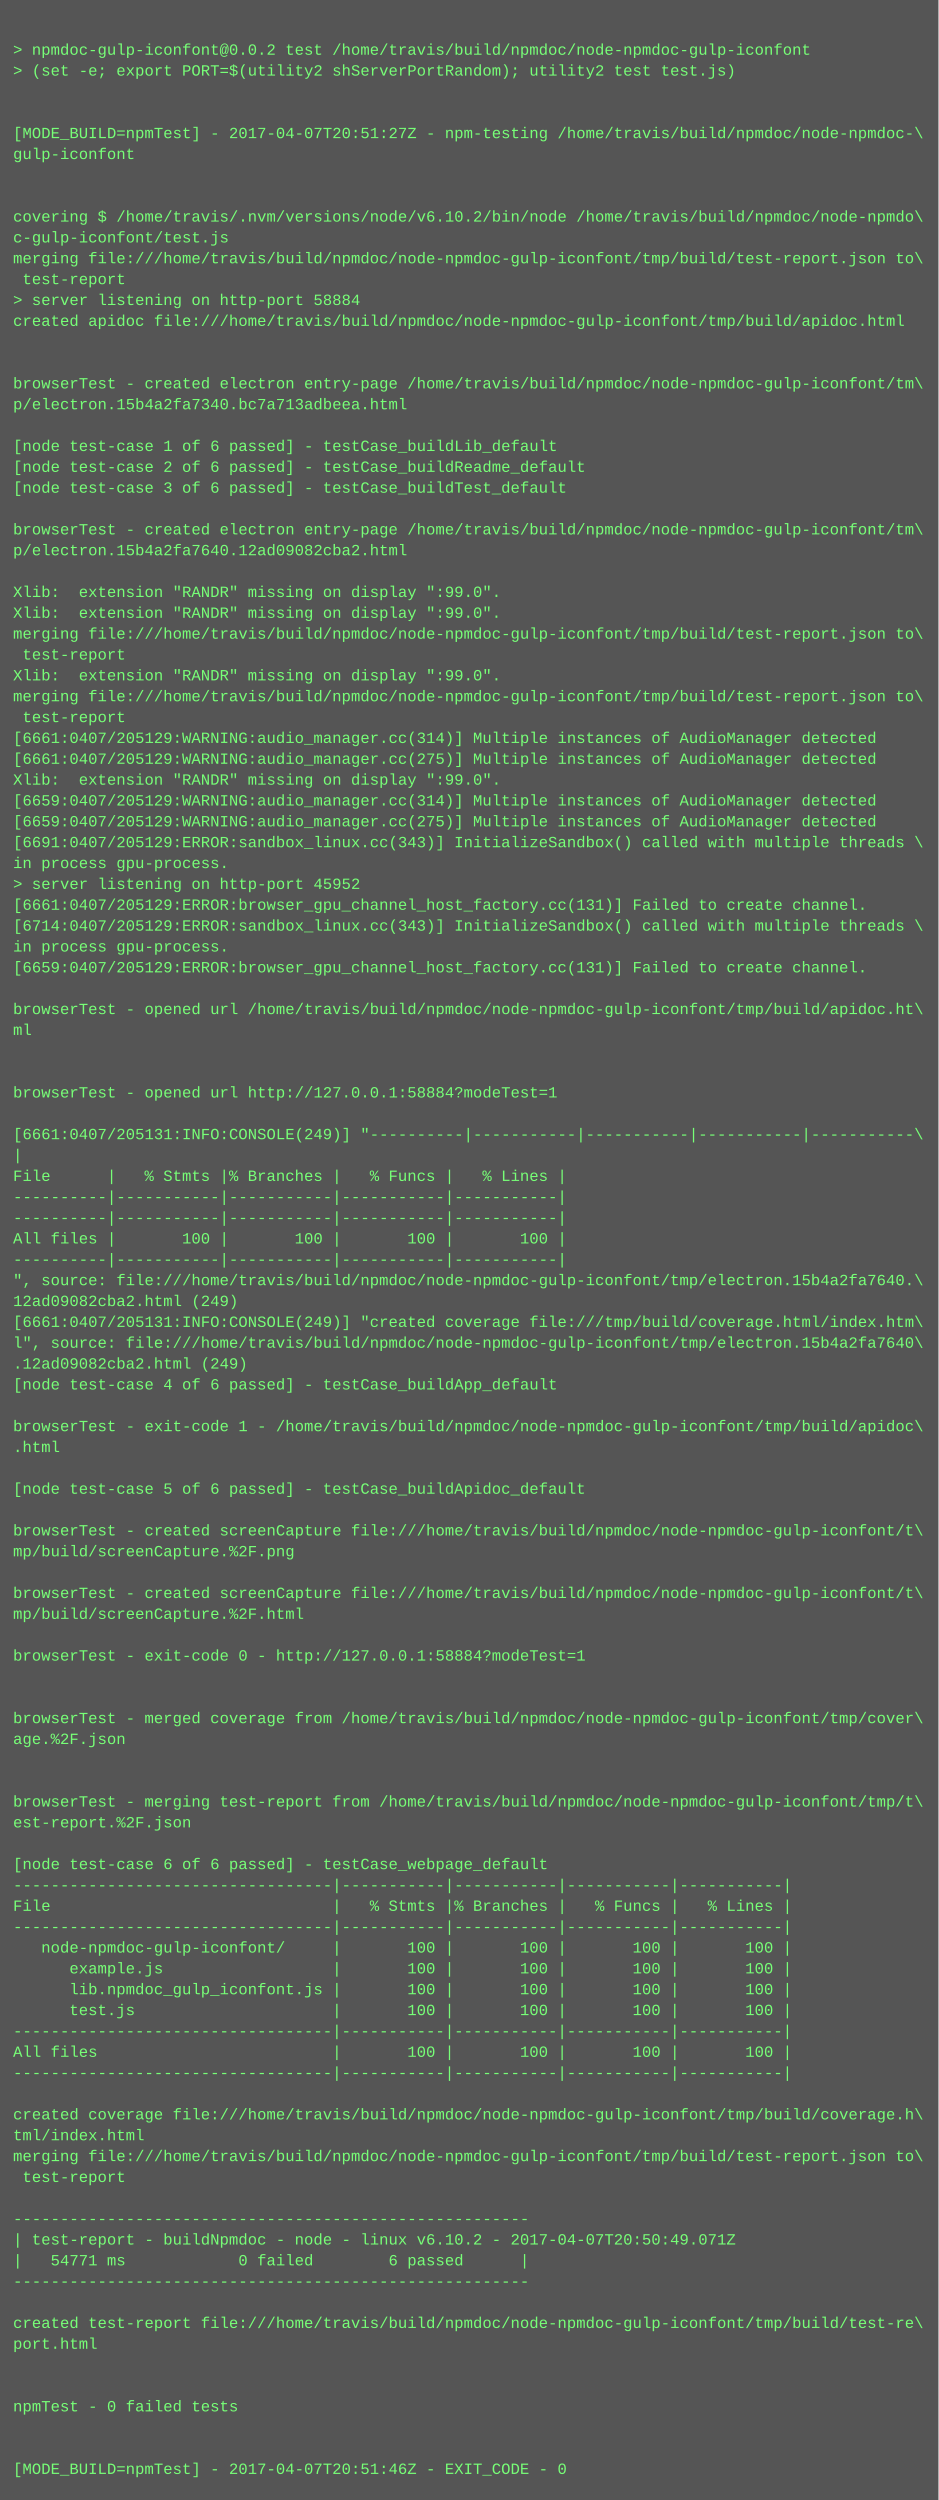
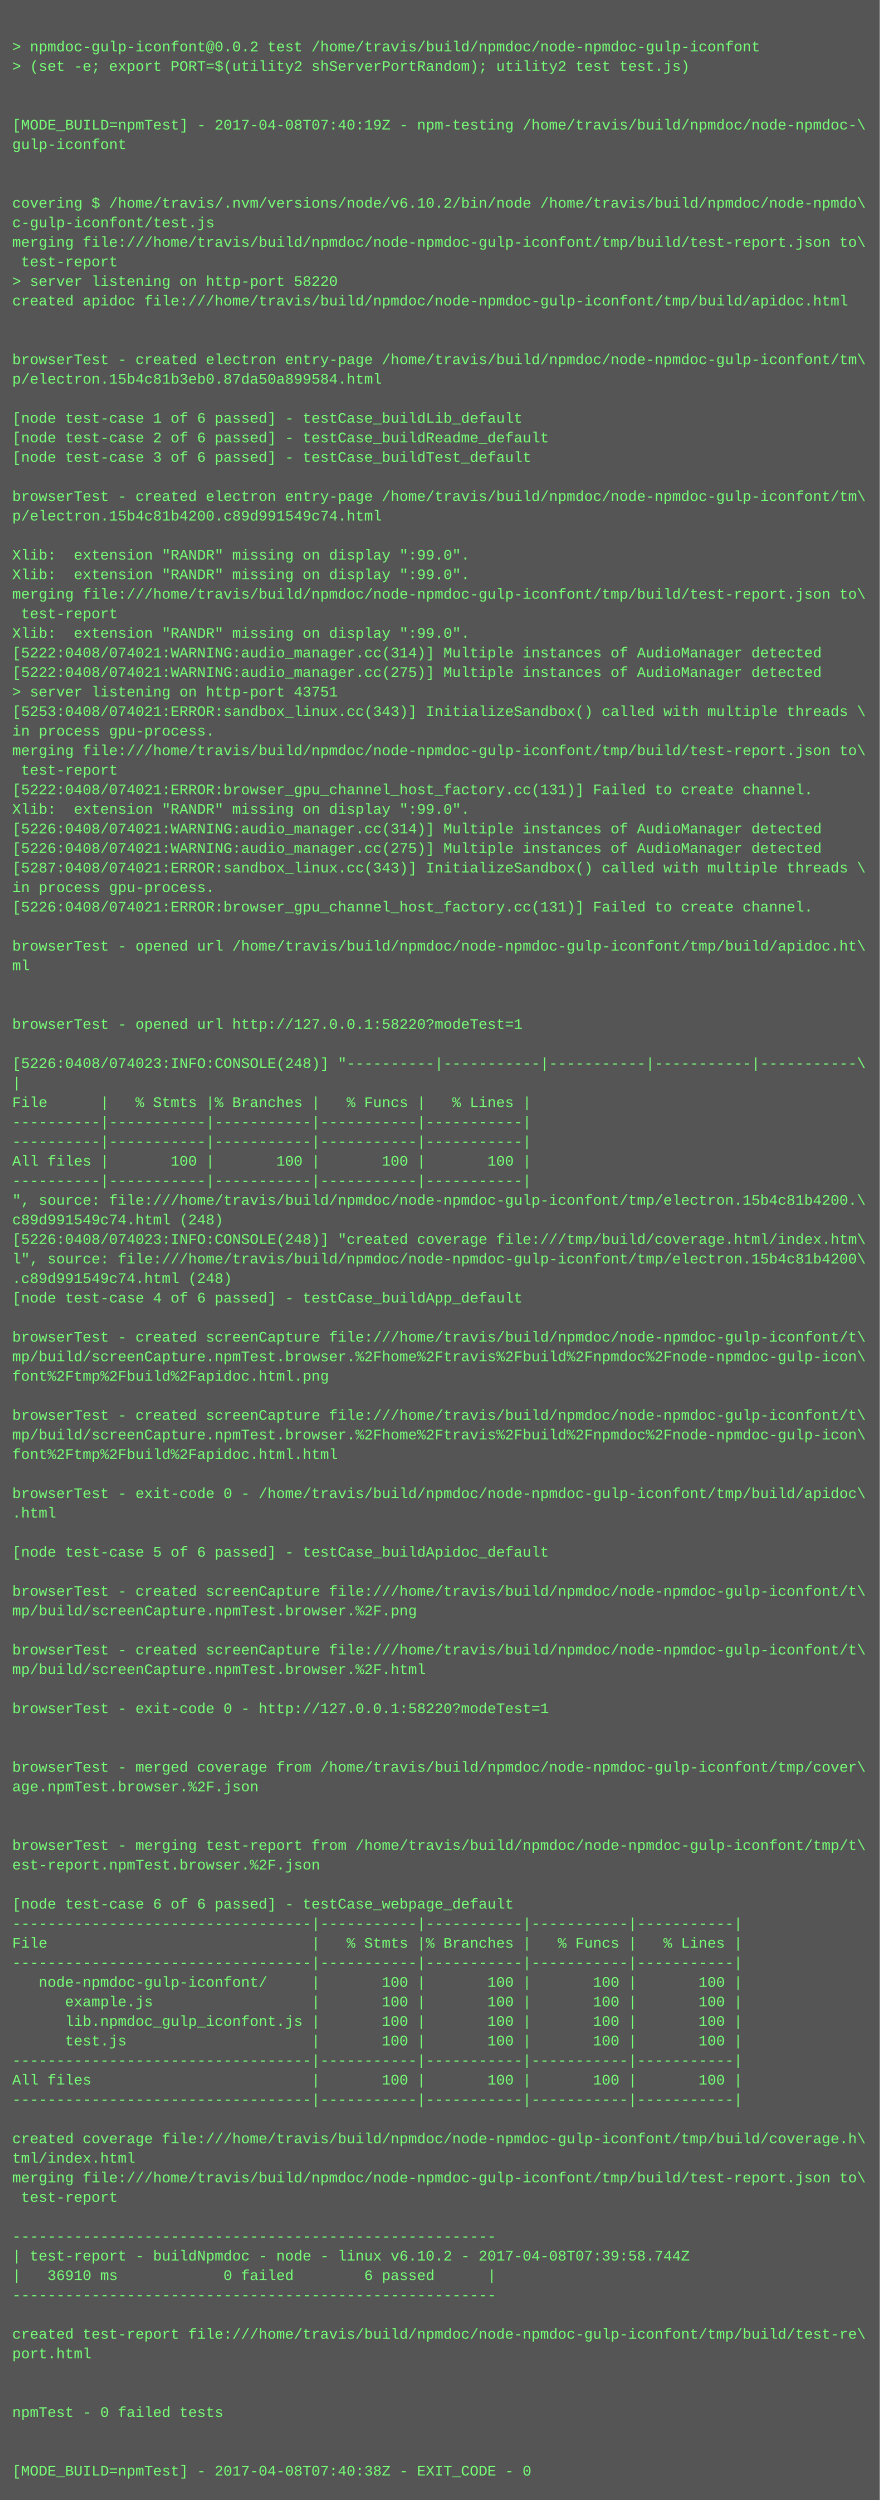
- <svg xmlns="http://www.w3.org/2000/svg" height="1918" width="720">
-   <rect height="1918" fill="#555" width="720" />
+ <svg xmlns="http://www.w3.org/2000/svg" height="2046" width="720">
+   <rect height="2046" fill="#555" width="720" />
  <text fill="#7f7" font-family="Courier New" font-size="12" xml:space="preserve">
    <tspan x="10" y="26" />
    <tspan x="10" y="42">&gt; npmdoc-gulp-iconfont@0.0.2 test /home/travis/build/npmdoc/node-npmdoc-gulp-iconfont</tspan>
    <tspan x="10" y="58">&gt; (set -e; export PORT=$(utility2 shServerPortRandom); utility2 test test.js)</tspan>
    <tspan x="10" y="74" />
    <tspan x="10" y="90" />
-     <tspan x="10" y="106">[MODE_BUILD=npmTest] - 2017-04-07T20:51:27Z - npm-testing /home/travis/build/npmdoc/node-npmdoc-\</tspan>
+     <tspan x="10" y="106">[MODE_BUILD=npmTest] - 2017-04-08T07:40:19Z - npm-testing /home/travis/build/npmdoc/node-npmdoc-\</tspan>
    <tspan x="10" y="122">gulp-iconfont</tspan>
    <tspan x="10" y="138" />
    <tspan x="10" y="154" />
    <tspan x="10" y="170">covering $ /home/travis/.nvm/versions/node/v6.10.2/bin/node /home/travis/build/npmdoc/node-npmdo\</tspan>
    <tspan x="10" y="186">c-gulp-iconfont/test.js</tspan>
    <tspan x="10" y="202">merging file:///home/travis/build/npmdoc/node-npmdoc-gulp-iconfont/tmp/build/test-report.json to\</tspan>
    <tspan x="10" y="218"> test-report</tspan>
-     <tspan x="10" y="234">&gt; server listening on http-port 58884</tspan>
+     <tspan x="10" y="234">&gt; server listening on http-port 58220</tspan>
    <tspan x="10" y="250">created apidoc file:///home/travis/build/npmdoc/node-npmdoc-gulp-iconfont/tmp/build/apidoc.html</tspan>
    <tspan x="10" y="266" />
    <tspan x="10" y="282" />
    <tspan x="10" y="298">browserTest - created electron entry-page /home/travis/build/npmdoc/node-npmdoc-gulp-iconfont/tm\</tspan>
-     <tspan x="10" y="314">p/electron.15b4a2fa7340.bc7a713adbeea.html</tspan>
+     <tspan x="10" y="314">p/electron.15b4c81b3eb0.87da50a899584.html</tspan>
    <tspan x="10" y="330" />
    <tspan x="10" y="346">[node test-case 1 of 6 passed] - testCase_buildLib_default</tspan>
    <tspan x="10" y="362">[node test-case 2 of 6 passed] - testCase_buildReadme_default</tspan>
    <tspan x="10" y="378">[node test-case 3 of 6 passed] - testCase_buildTest_default</tspan>
    <tspan x="10" y="394" />
    <tspan x="10" y="410">browserTest - created electron entry-page /home/travis/build/npmdoc/node-npmdoc-gulp-iconfont/tm\</tspan>
-     <tspan x="10" y="426">p/electron.15b4a2fa7640.12ad09082cba2.html</tspan>
+     <tspan x="10" y="426">p/electron.15b4c81b4200.c89d991549c74.html</tspan>
    <tspan x="10" y="442" />
    <tspan x="10" y="458">Xlib:  extension "RANDR" missing on display ":99.0".</tspan>
    <tspan x="10" y="474">Xlib:  extension "RANDR" missing on display ":99.0".</tspan>
    <tspan x="10" y="490">merging file:///home/travis/build/npmdoc/node-npmdoc-gulp-iconfont/tmp/build/test-report.json to\</tspan>
    <tspan x="10" y="506"> test-report</tspan>
    <tspan x="10" y="522">Xlib:  extension "RANDR" missing on display ":99.0".</tspan>
-     <tspan x="10" y="538">merging file:///home/travis/build/npmdoc/node-npmdoc-gulp-iconfont/tmp/build/test-report.json to\</tspan>
-     <tspan x="10" y="554"> test-report</tspan>
-     <tspan x="10" y="570">[6661:0407/205129:WARNING:audio_manager.cc(314)] Multiple instances of AudioManager detected</tspan>
-     <tspan x="10" y="586">[6661:0407/205129:WARNING:audio_manager.cc(275)] Multiple instances of AudioManager detected</tspan>
-     <tspan x="10" y="602">Xlib:  extension "RANDR" missing on display ":99.0".</tspan>
-     <tspan x="10" y="618">[6659:0407/205129:WARNING:audio_manager.cc(314)] Multiple instances of AudioManager detected</tspan>
-     <tspan x="10" y="634">[6659:0407/205129:WARNING:audio_manager.cc(275)] Multiple instances of AudioManager detected</tspan>
-     <tspan x="10" y="650">[6691:0407/205129:ERROR:sandbox_linux.cc(343)] InitializeSandbox() called with multiple threads \</tspan>
-     <tspan x="10" y="666">in process gpu-process. </tspan>
-     <tspan x="10" y="682">&gt; server listening on http-port 45952</tspan>
-     <tspan x="10" y="698">[6661:0407/205129:ERROR:browser_gpu_channel_host_factory.cc(131)] Failed to create channel.</tspan>
-     <tspan x="10" y="714">[6714:0407/205129:ERROR:sandbox_linux.cc(343)] InitializeSandbox() called with multiple threads \</tspan>
+     <tspan x="10" y="538">[5222:0408/074021:WARNING:audio_manager.cc(314)] Multiple instances of AudioManager detected</tspan>
+     <tspan x="10" y="554">[5222:0408/074021:WARNING:audio_manager.cc(275)] Multiple instances of AudioManager detected</tspan>
+     <tspan x="10" y="570">&gt; server listening on http-port 43751</tspan>
+     <tspan x="10" y="586">[5253:0408/074021:ERROR:sandbox_linux.cc(343)] InitializeSandbox() called with multiple threads \</tspan>
+     <tspan x="10" y="602">in process gpu-process. </tspan>
+     <tspan x="10" y="618">merging file:///home/travis/build/npmdoc/node-npmdoc-gulp-iconfont/tmp/build/test-report.json to\</tspan>
+     <tspan x="10" y="634"> test-report</tspan>
+     <tspan x="10" y="650">[5222:0408/074021:ERROR:browser_gpu_channel_host_factory.cc(131)] Failed to create channel.</tspan>
+     <tspan x="10" y="666">Xlib:  extension "RANDR" missing on display ":99.0".</tspan>
+     <tspan x="10" y="682">[5226:0408/074021:WARNING:audio_manager.cc(314)] Multiple instances of AudioManager detected</tspan>
+     <tspan x="10" y="698">[5226:0408/074021:WARNING:audio_manager.cc(275)] Multiple instances of AudioManager detected</tspan>
+     <tspan x="10" y="714">[5287:0408/074021:ERROR:sandbox_linux.cc(343)] InitializeSandbox() called with multiple threads \</tspan>
    <tspan x="10" y="730">in process gpu-process. </tspan>
-     <tspan x="10" y="746">[6659:0407/205129:ERROR:browser_gpu_channel_host_factory.cc(131)] Failed to create channel.</tspan>
+     <tspan x="10" y="746">[5226:0408/074021:ERROR:browser_gpu_channel_host_factory.cc(131)] Failed to create channel.</tspan>
    <tspan x="10" y="762" />
    <tspan x="10" y="778">browserTest - opened url /home/travis/build/npmdoc/node-npmdoc-gulp-iconfont/tmp/build/apidoc.ht\</tspan>
    <tspan x="10" y="794">ml</tspan>
    <tspan x="10" y="810" />
    <tspan x="10" y="826" />
-     <tspan x="10" y="842">browserTest - opened url http://127.0.0.1:58884?modeTest=1</tspan>
+     <tspan x="10" y="842">browserTest - opened url http://127.0.0.1:58220?modeTest=1</tspan>
    <tspan x="10" y="858" />
-     <tspan x="10" y="874">[6661:0407/205131:INFO:CONSOLE(249)] "----------|-----------|-----------|-----------|-----------\</tspan>
+     <tspan x="10" y="874">[5226:0408/074023:INFO:CONSOLE(248)] "----------|-----------|-----------|-----------|-----------\</tspan>
    <tspan x="10" y="890">|</tspan>
    <tspan x="10" y="906">File      |   % Stmts |% Branches |   % Funcs |   % Lines |</tspan>
    <tspan x="10" y="922">----------|-----------|-----------|-----------|-----------|</tspan>
    <tspan x="10" y="938">----------|-----------|-----------|-----------|-----------|</tspan>
    <tspan x="10" y="954">All files |       100 |       100 |       100 |       100 |</tspan>
    <tspan x="10" y="970">----------|-----------|-----------|-----------|-----------|</tspan>
-     <tspan x="10" y="986">", source: file:///home/travis/build/npmdoc/node-npmdoc-gulp-iconfont/tmp/electron.15b4a2fa7640.\</tspan>
-     <tspan x="10" y="1002">12ad09082cba2.html (249)</tspan>
-     <tspan x="10" y="1018">[6661:0407/205131:INFO:CONSOLE(249)] "created coverage file:///tmp/build/coverage.html/index.htm\</tspan>
-     <tspan x="10" y="1034">l", source: file:///home/travis/build/npmdoc/node-npmdoc-gulp-iconfont/tmp/electron.15b4a2fa7640\</tspan>
-     <tspan x="10" y="1050">.12ad09082cba2.html (249)</tspan>
+     <tspan x="10" y="986">", source: file:///home/travis/build/npmdoc/node-npmdoc-gulp-iconfont/tmp/electron.15b4c81b4200.\</tspan>
+     <tspan x="10" y="1002">c89d991549c74.html (248)</tspan>
+     <tspan x="10" y="1018">[5226:0408/074023:INFO:CONSOLE(248)] "created coverage file:///tmp/build/coverage.html/index.htm\</tspan>
+     <tspan x="10" y="1034">l", source: file:///home/travis/build/npmdoc/node-npmdoc-gulp-iconfont/tmp/electron.15b4c81b4200\</tspan>
+     <tspan x="10" y="1050">.c89d991549c74.html (248)</tspan>
    <tspan x="10" y="1066">[node test-case 4 of 6 passed] - testCase_buildApp_default</tspan>
    <tspan x="10" y="1082" />
-     <tspan x="10" y="1098">browserTest - exit-code 1 - /home/travis/build/npmdoc/node-npmdoc-gulp-iconfont/tmp/build/apidoc\</tspan>
-     <tspan x="10" y="1114">.html</tspan>
-     <tspan x="10" y="1130" />
-     <tspan x="10" y="1146">[node test-case 5 of 6 passed] - testCase_buildApidoc_default</tspan>
-     <tspan x="10" y="1162" />
-     <tspan x="10" y="1178">browserTest - created screenCapture file:///home/travis/build/npmdoc/node-npmdoc-gulp-iconfont/t\</tspan>
-     <tspan x="10" y="1194">mp/build/screenCapture.%2F.png</tspan>
+     <tspan x="10" y="1098">browserTest - created screenCapture file:///home/travis/build/npmdoc/node-npmdoc-gulp-iconfont/t\</tspan>
+     <tspan x="10" y="1114">mp/build/screenCapture.npmTest.browser.%2Fhome%2Ftravis%2Fbuild%2Fnpmdoc%2Fnode-npmdoc-gulp-icon\</tspan>
+     <tspan x="10" y="1130">font%2Ftmp%2Fbuild%2Fapidoc.html.png</tspan>
+     <tspan x="10" y="1146" />
+     <tspan x="10" y="1162">browserTest - created screenCapture file:///home/travis/build/npmdoc/node-npmdoc-gulp-iconfont/t\</tspan>
+     <tspan x="10" y="1178">mp/build/screenCapture.npmTest.browser.%2Fhome%2Ftravis%2Fbuild%2Fnpmdoc%2Fnode-npmdoc-gulp-icon\</tspan>
+     <tspan x="10" y="1194">font%2Ftmp%2Fbuild%2Fapidoc.html.html</tspan>
    <tspan x="10" y="1210" />
-     <tspan x="10" y="1226">browserTest - created screenCapture file:///home/travis/build/npmdoc/node-npmdoc-gulp-iconfont/t\</tspan>
-     <tspan x="10" y="1242">mp/build/screenCapture.%2F.html</tspan>
+     <tspan x="10" y="1226">browserTest - exit-code 0 - /home/travis/build/npmdoc/node-npmdoc-gulp-iconfont/tmp/build/apidoc\</tspan>
+     <tspan x="10" y="1242">.html</tspan>
    <tspan x="10" y="1258" />
-     <tspan x="10" y="1274">browserTest - exit-code 0 - http://127.0.0.1:58884?modeTest=1</tspan>
+     <tspan x="10" y="1274">[node test-case 5 of 6 passed] - testCase_buildApidoc_default</tspan>
    <tspan x="10" y="1290" />
-     <tspan x="10" y="1306" />
-     <tspan x="10" y="1322">browserTest - merged coverage from /home/travis/build/npmdoc/node-npmdoc-gulp-iconfont/tmp/cover\</tspan>
-     <tspan x="10" y="1338">age.%2F.json</tspan>
-     <tspan x="10" y="1354" />
-     <tspan x="10" y="1370" />
-     <tspan x="10" y="1386">browserTest - merging test-report from /home/travis/build/npmdoc/node-npmdoc-gulp-iconfont/tmp/t\</tspan>
-     <tspan x="10" y="1402">est-report.%2F.json</tspan>
+     <tspan x="10" y="1306">browserTest - created screenCapture file:///home/travis/build/npmdoc/node-npmdoc-gulp-iconfont/t\</tspan>
+     <tspan x="10" y="1322">mp/build/screenCapture.npmTest.browser.%2F.png</tspan>
+     <tspan x="10" y="1338" />
+     <tspan x="10" y="1354">browserTest - created screenCapture file:///home/travis/build/npmdoc/node-npmdoc-gulp-iconfont/t\</tspan>
+     <tspan x="10" y="1370">mp/build/screenCapture.npmTest.browser.%2F.html</tspan>
+     <tspan x="10" y="1386" />
+     <tspan x="10" y="1402">browserTest - exit-code 0 - http://127.0.0.1:58220?modeTest=1</tspan>
    <tspan x="10" y="1418" />
-     <tspan x="10" y="1434">[node test-case 6 of 6 passed] - testCase_webpage_default</tspan>
-     <tspan x="10" y="1450">----------------------------------|-----------|-----------|-----------|-----------|</tspan>
-     <tspan x="10" y="1466">File                              |   % Stmts |% Branches |   % Funcs |   % Lines |</tspan>
-     <tspan x="10" y="1482">----------------------------------|-----------|-----------|-----------|-----------|</tspan>
-     <tspan x="10" y="1498">   node-npmdoc-gulp-iconfont/     |       100 |       100 |       100 |       100 |</tspan>
-     <tspan x="10" y="1514">      example.js                  |       100 |       100 |       100 |       100 |</tspan>
-     <tspan x="10" y="1530">      lib.npmdoc_gulp_iconfont.js |       100 |       100 |       100 |       100 |</tspan>
-     <tspan x="10" y="1546">      test.js                     |       100 |       100 |       100 |       100 |</tspan>
-     <tspan x="10" y="1562">----------------------------------|-----------|-----------|-----------|-----------|</tspan>
-     <tspan x="10" y="1578">All files                         |       100 |       100 |       100 |       100 |</tspan>
-     <tspan x="10" y="1594">----------------------------------|-----------|-----------|-----------|-----------|</tspan>
-     <tspan x="10" y="1610" />
-     <tspan x="10" y="1626">created coverage file:///home/travis/build/npmdoc/node-npmdoc-gulp-iconfont/tmp/build/coverage.h\</tspan>
-     <tspan x="10" y="1642">tml/index.html</tspan>
-     <tspan x="10" y="1658">merging file:///home/travis/build/npmdoc/node-npmdoc-gulp-iconfont/tmp/build/test-report.json to\</tspan>
-     <tspan x="10" y="1674"> test-report</tspan>
-     <tspan x="10" y="1690" />
-     <tspan x="10" y="1706">-------------------------------------------------------</tspan>
-     <tspan x="10" y="1722">| test-report - buildNpmdoc - node - linux v6.10.2 - 2017-04-07T20:50:49.071Z</tspan>
-     <tspan x="10" y="1738">|   54771 ms            0 failed        6 passed      |</tspan>
-     <tspan x="10" y="1754">-------------------------------------------------------</tspan>
-     <tspan x="10" y="1770" />
-     <tspan x="10" y="1786">created test-report file:///home/travis/build/npmdoc/node-npmdoc-gulp-iconfont/tmp/build/test-re\</tspan>
-     <tspan x="10" y="1802">port.html</tspan>
+     <tspan x="10" y="1434" />
+     <tspan x="10" y="1450">browserTest - merged coverage from /home/travis/build/npmdoc/node-npmdoc-gulp-iconfont/tmp/cover\</tspan>
+     <tspan x="10" y="1466">age.npmTest.browser.%2F.json</tspan>
+     <tspan x="10" y="1482" />
+     <tspan x="10" y="1498" />
+     <tspan x="10" y="1514">browserTest - merging test-report from /home/travis/build/npmdoc/node-npmdoc-gulp-iconfont/tmp/t\</tspan>
+     <tspan x="10" y="1530">est-report.npmTest.browser.%2F.json</tspan>
+     <tspan x="10" y="1546" />
+     <tspan x="10" y="1562">[node test-case 6 of 6 passed] - testCase_webpage_default</tspan>
+     <tspan x="10" y="1578">----------------------------------|-----------|-----------|-----------|-----------|</tspan>
+     <tspan x="10" y="1594">File                              |   % Stmts |% Branches |   % Funcs |   % Lines |</tspan>
+     <tspan x="10" y="1610">----------------------------------|-----------|-----------|-----------|-----------|</tspan>
+     <tspan x="10" y="1626">   node-npmdoc-gulp-iconfont/     |       100 |       100 |       100 |       100 |</tspan>
+     <tspan x="10" y="1642">      example.js                  |       100 |       100 |       100 |       100 |</tspan>
+     <tspan x="10" y="1658">      lib.npmdoc_gulp_iconfont.js |       100 |       100 |       100 |       100 |</tspan>
+     <tspan x="10" y="1674">      test.js                     |       100 |       100 |       100 |       100 |</tspan>
+     <tspan x="10" y="1690">----------------------------------|-----------|-----------|-----------|-----------|</tspan>
+     <tspan x="10" y="1706">All files                         |       100 |       100 |       100 |       100 |</tspan>
+     <tspan x="10" y="1722">----------------------------------|-----------|-----------|-----------|-----------|</tspan>
+     <tspan x="10" y="1738" />
+     <tspan x="10" y="1754">created coverage file:///home/travis/build/npmdoc/node-npmdoc-gulp-iconfont/tmp/build/coverage.h\</tspan>
+     <tspan x="10" y="1770">tml/index.html</tspan>
+     <tspan x="10" y="1786">merging file:///home/travis/build/npmdoc/node-npmdoc-gulp-iconfont/tmp/build/test-report.json to\</tspan>
+     <tspan x="10" y="1802"> test-report</tspan>
    <tspan x="10" y="1818" />
-     <tspan x="10" y="1834" />
-     <tspan x="10" y="1850">npmTest - 0 failed tests</tspan>
-     <tspan x="10" y="1866" />
-     <tspan x="10" y="1882" />
-     <tspan x="10" y="1898">[MODE_BUILD=npmTest] - 2017-04-07T20:51:46Z - EXIT_CODE - 0</tspan>
+     <tspan x="10" y="1834">-------------------------------------------------------</tspan>
+     <tspan x="10" y="1850">| test-report - buildNpmdoc - node - linux v6.10.2 - 2017-04-08T07:39:58.744Z</tspan>
+     <tspan x="10" y="1866">|   36910 ms            0 failed        6 passed      |</tspan>
+     <tspan x="10" y="1882">-------------------------------------------------------</tspan>
+     <tspan x="10" y="1898" />
+     <tspan x="10" y="1914">created test-report file:///home/travis/build/npmdoc/node-npmdoc-gulp-iconfont/tmp/build/test-re\</tspan>
+     <tspan x="10" y="1930">port.html</tspan>
+     <tspan x="10" y="1946" />
+     <tspan x="10" y="1962" />
+     <tspan x="10" y="1978">npmTest - 0 failed tests</tspan>
+     <tspan x="10" y="1994" />
+     <tspan x="10" y="2010" />
+     <tspan x="10" y="2026">[MODE_BUILD=npmTest] - 2017-04-08T07:40:38Z - EXIT_CODE - 0</tspan>
  </text>
</svg>
